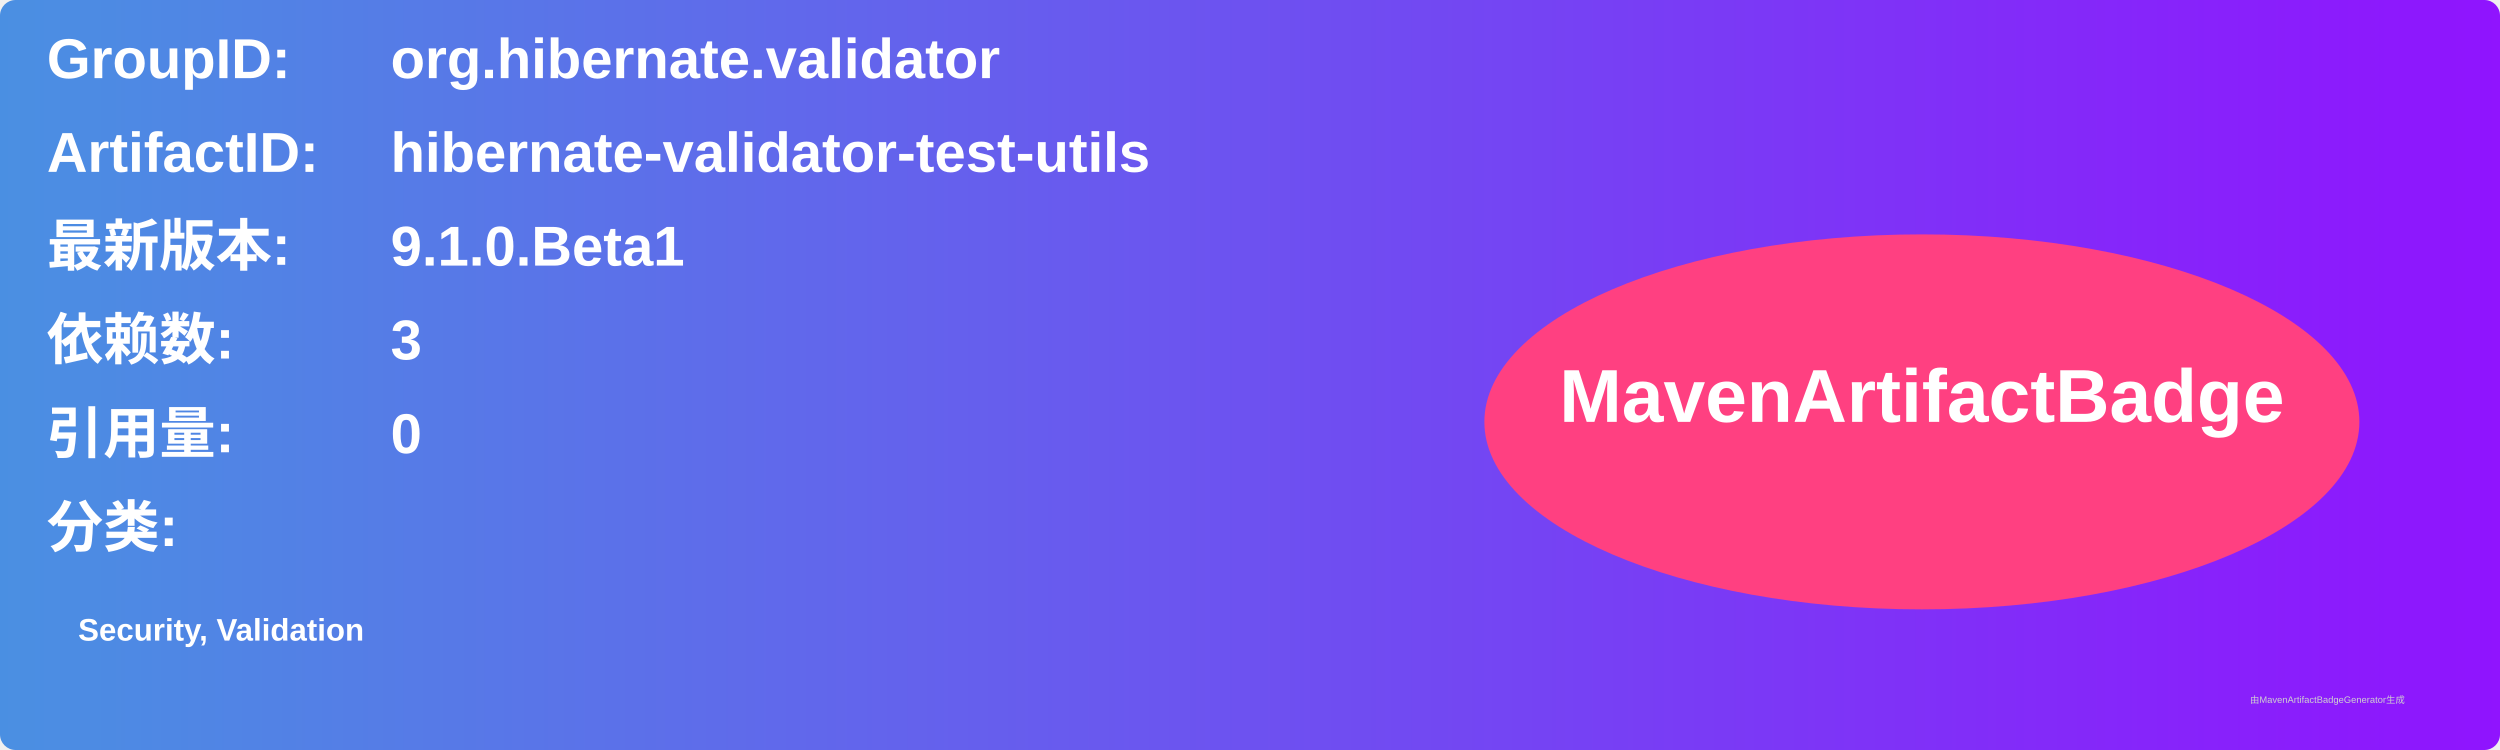
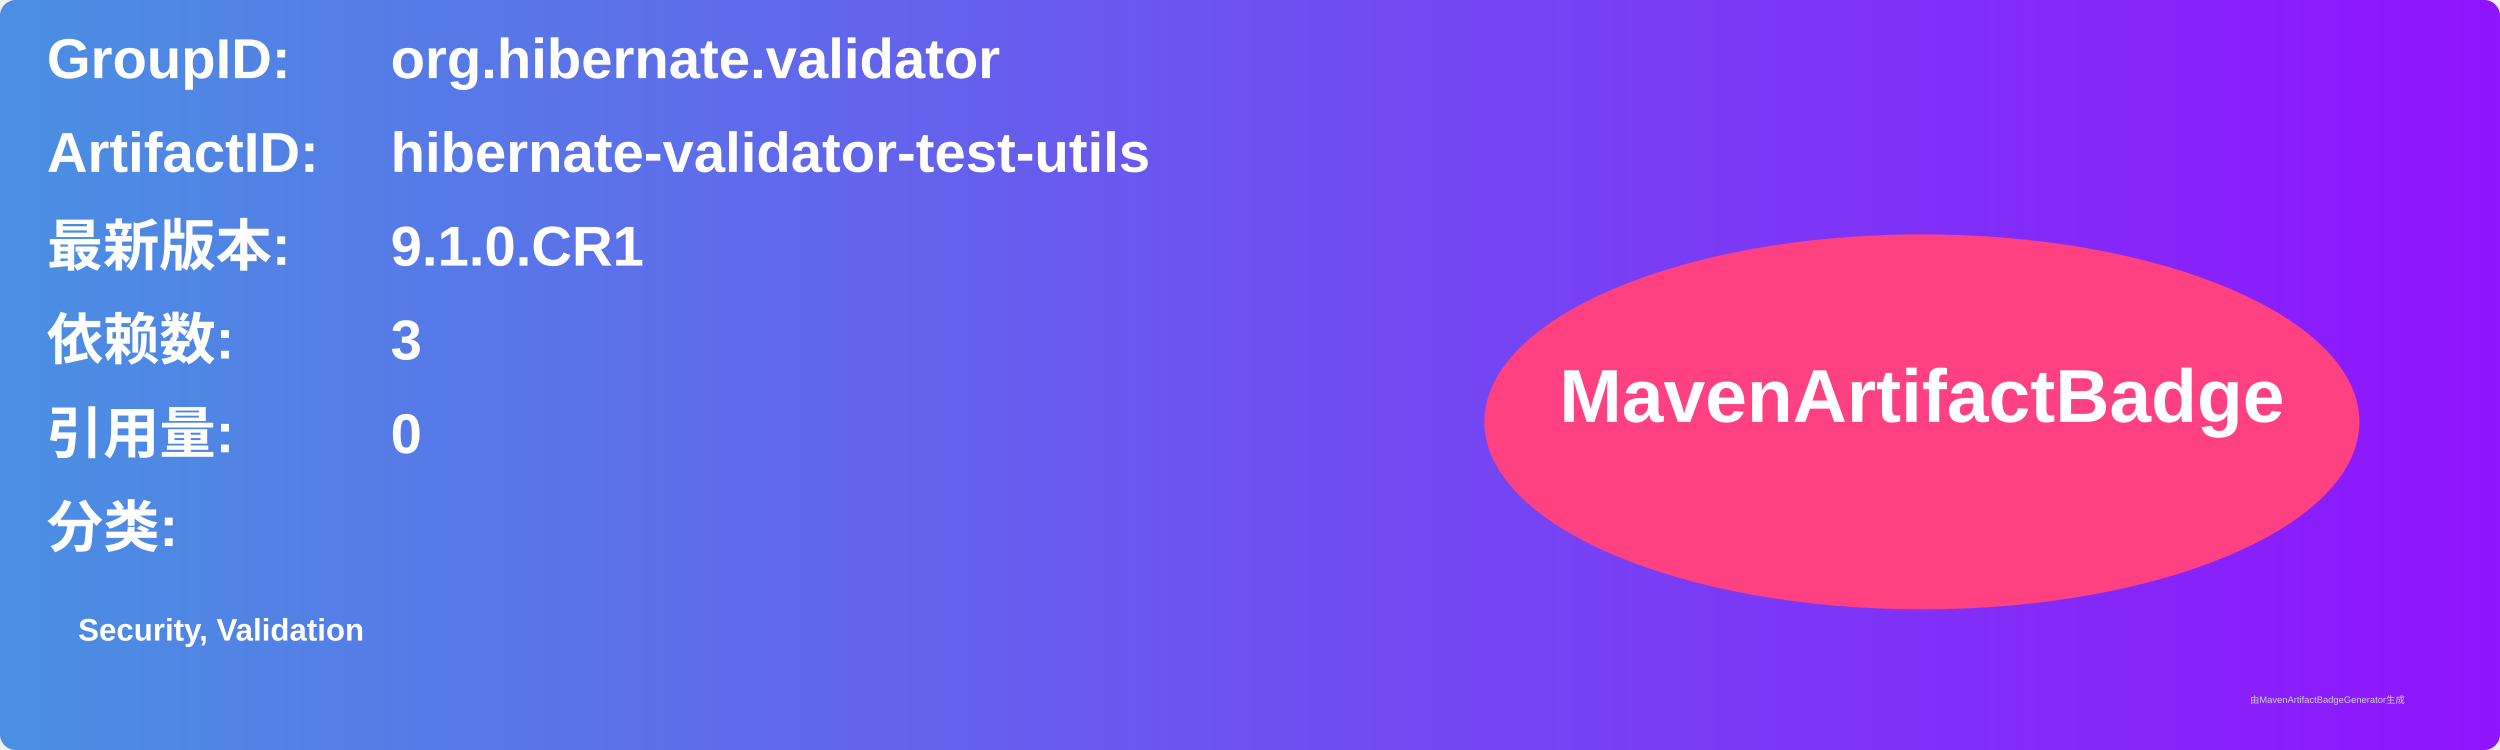
<svg xmlns="http://www.w3.org/2000/svg" width="800" height="240" viewBox="0 0 800 240">
  <linearGradient id="grad" x1="0%" y1="0%" x2="100%" y2="0%">
    <stop offset="0%" stop-color="#4a90e2" />
    <stop offset="100%" stop-color="#9013fe" />
  </linearGradient>
  <rect width="100%" height="100%" rx="5" ry="5" fill="url(#grad)" />
  <g transform="translate(15, 15)">
    <text x="0" y="10" font-family="Arial" font-size="18" fill="white" font-weight="bold" width="260">GroupID:</text>
    <text x="110" y="10" font-family="Arial" font-size="18" fill="white" font-weight="bold" width="460">org.hibernate.validator</text>
    <text x="0" y="40" font-family="Arial" font-size="18" fill="white" font-weight="bold" width="260">ArtifactID:</text>
    <text x="110" y="40" font-family="Arial" font-size="18" fill="white" font-weight="bold" width="460">hibernate-validator-test-utils</text>
    <text x="0" y="70" font-family="Arial" font-size="18" fill="white" font-weight="bold">最新版本:</text>
    <text x="110" y="70" font-family="Arial" font-size="18" fill="white" font-weight="bold">
-       <tspan font-weight="bold">9.1.0.Beta1</tspan>
+       <tspan font-weight="bold">9.1.0.CR1</tspan>
    </text>
    <text x="0" y="100" font-family="Arial" font-size="18" fill="white" font-weight="bold">依赖数: </text>
    <text x="110" y="100" font-family="Arial" font-size="18" fill="white">
      <tspan font-weight="bold">3</tspan>
    </text>
    <text x="0" y="130" font-family="Arial" font-size="18" fill="white" font-weight="bold">引用量: </text>
    <text x="110" y="130" font-family="Arial" font-size="18" fill="white">
      <tspan font-weight="bold">0</tspan>
    </text>
    <text x="0" y="160" font-family="Arial" font-size="18" fill="white" font-weight="bold">分类:</text>
    <text x="10" y="190" font-family="Arial" font-size="10" fill="white">
      <tspan font-weight="bold">Security, Validation</tspan>
    </text>
    <ellipse cx="600" cy="120" rx="140" ry="60" fill="#ff4081" />
    <text x="600" y="120" text-anchor="middle" font-family="Arial" font-size="24" fill="white" font-weight="bold">MavenArtifactBadge</text>
  </g>
  <text x="720" y="225" font-family="Arial" font-size="3" fill="#d0d0d0">由MavenArtifactBadgeGenerator生成</text>
</svg>
